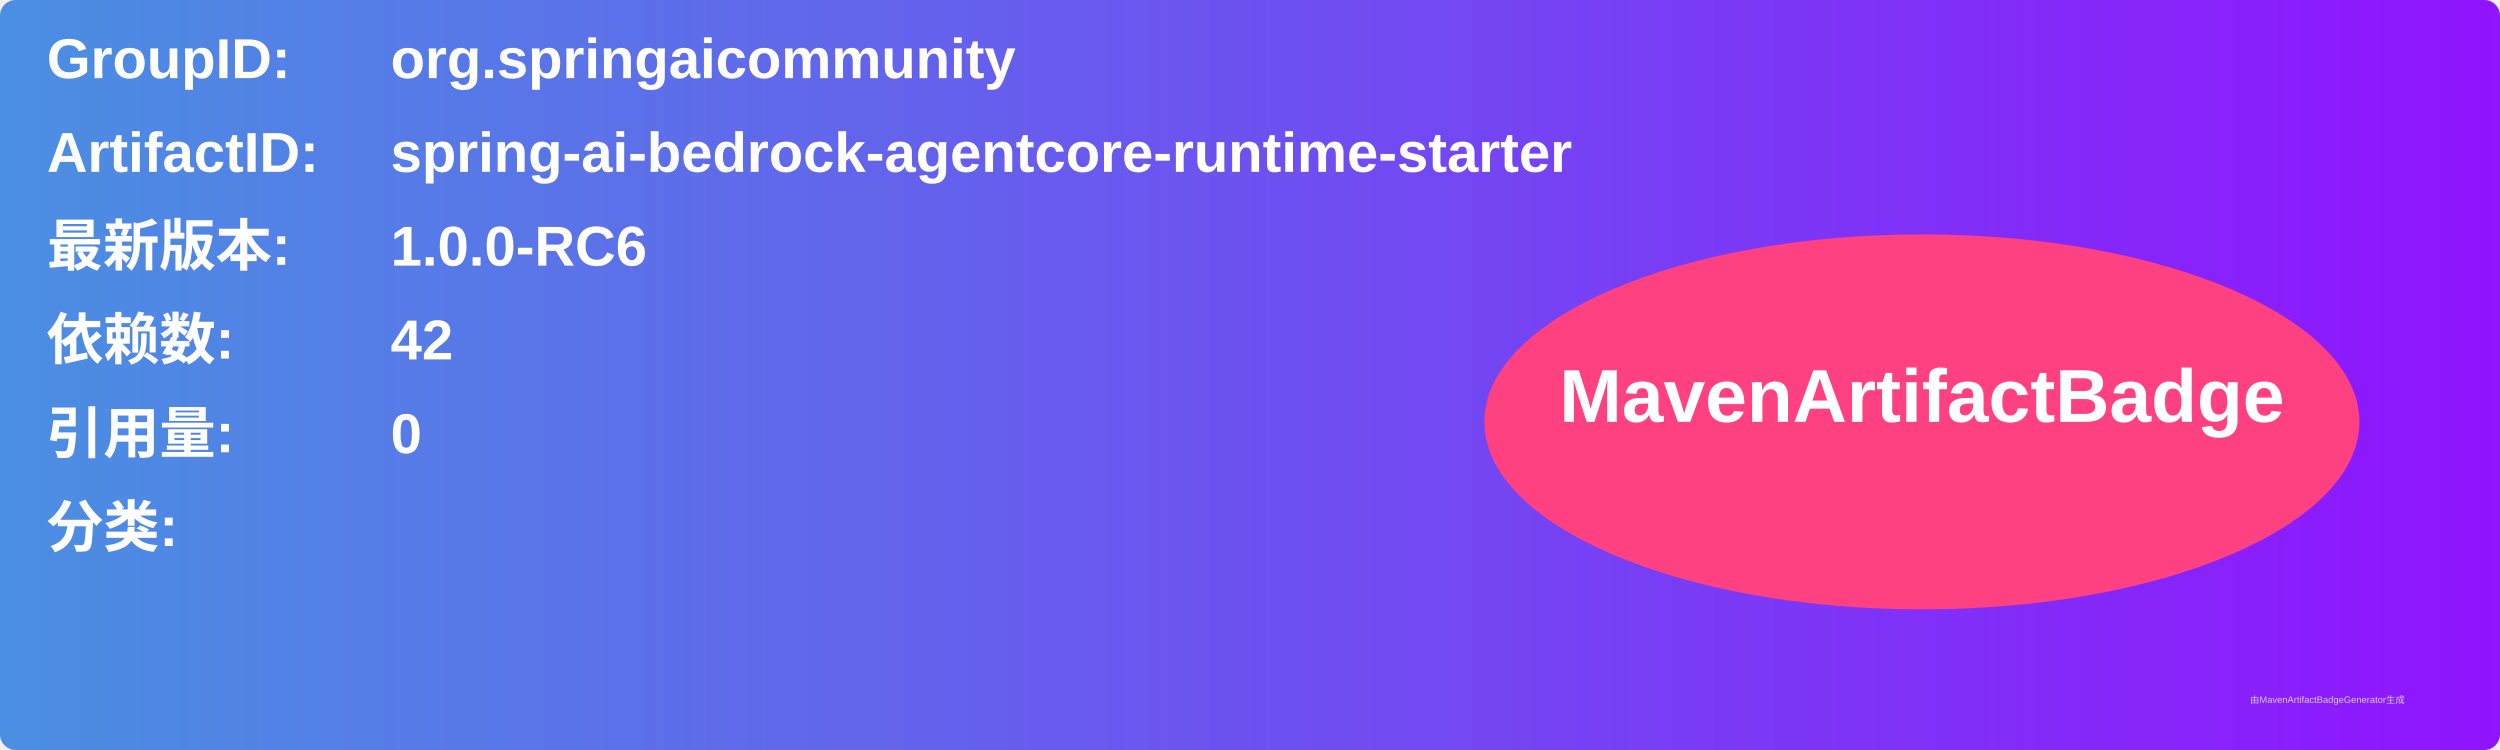
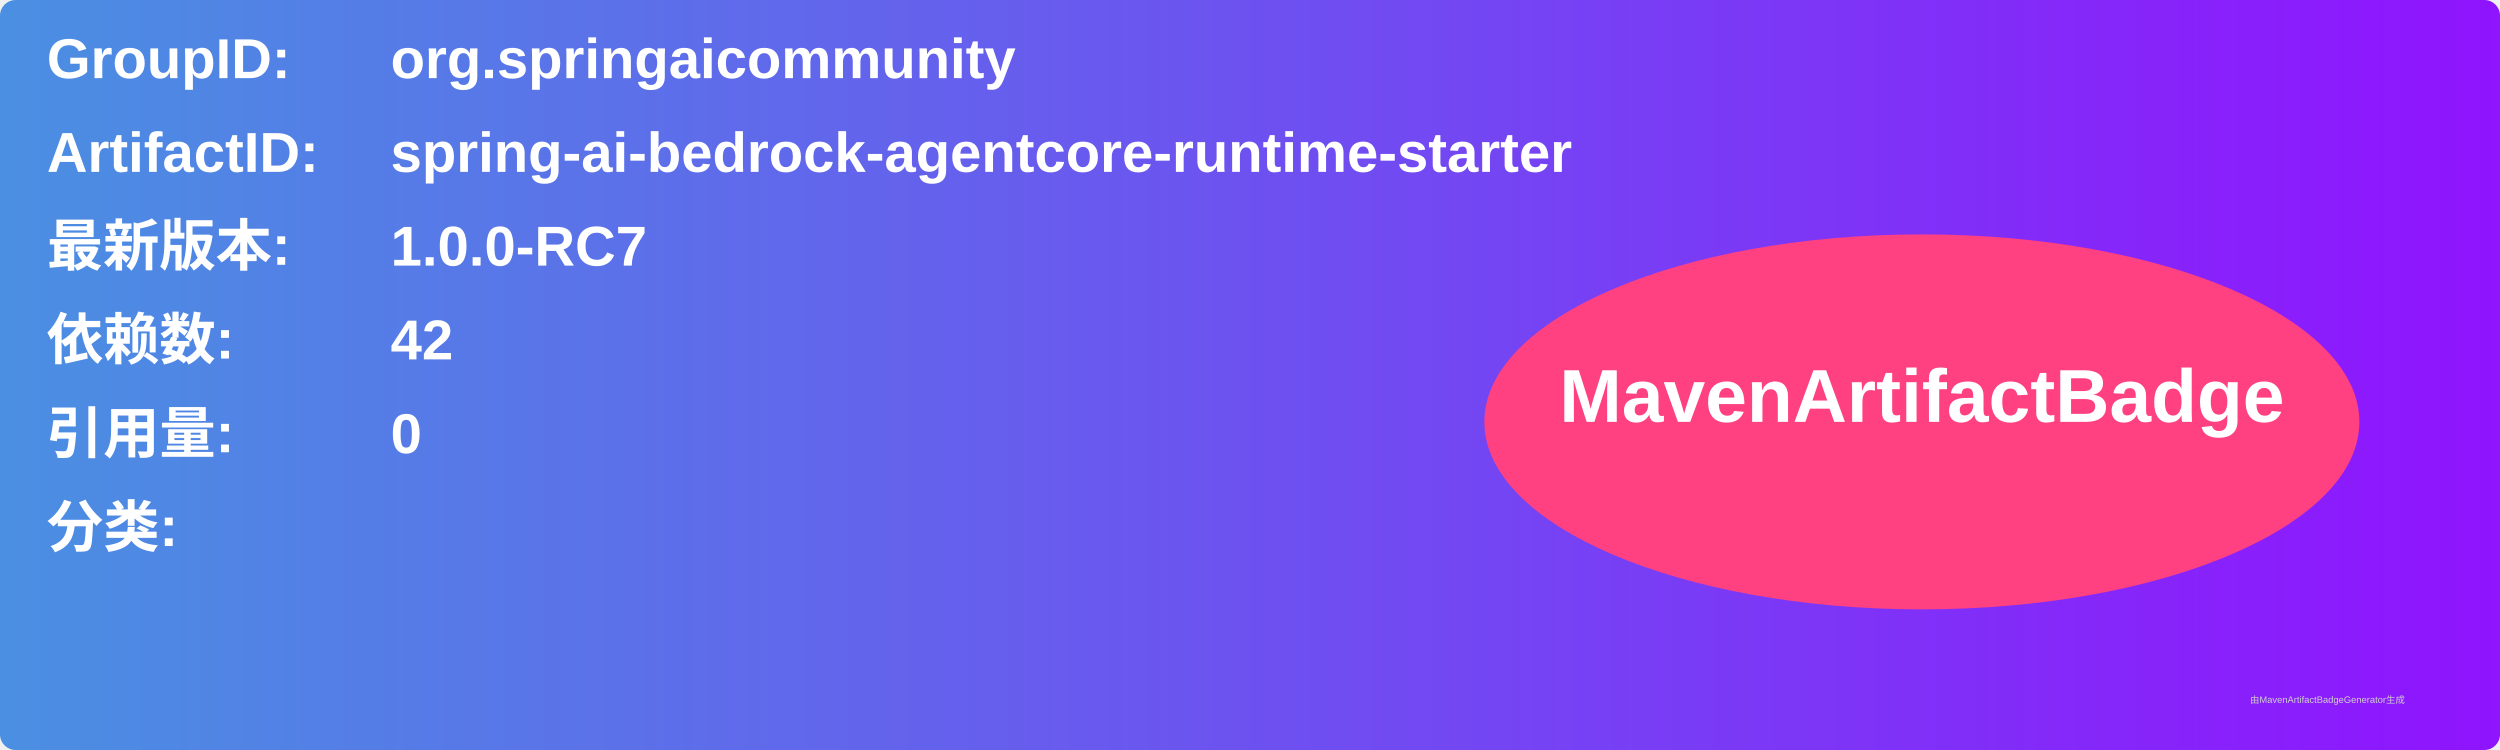
<svg xmlns="http://www.w3.org/2000/svg" width="800" height="240" viewBox="0 0 800 240">
  <linearGradient id="grad" x1="0%" y1="0%" x2="100%" y2="0%">
    <stop offset="0%" stop-color="#4a90e2" />
    <stop offset="100%" stop-color="#9013fe" />
  </linearGradient>
  <rect width="100%" height="100%" rx="5" ry="5" fill="url(#grad)" />
  <g transform="translate(15, 15)">
    <text x="0" y="10" font-family="Arial" font-size="18" fill="white" font-weight="bold" width="260">GroupID:</text>
    <text x="110" y="10" font-family="Arial" font-size="18" fill="white" font-weight="bold" width="460">org.springaicommunity</text>
    <text x="0" y="40" font-family="Arial" font-size="18" fill="white" font-weight="bold" width="260">ArtifactID:</text>
    <text x="110" y="40" font-family="Arial" font-size="18" fill="white" font-weight="bold" width="460">spring-ai-bedrock-agentcore-runtime-starter</text>
    <text x="0" y="70" font-family="Arial" font-size="18" fill="white" font-weight="bold">最新版本:</text>
    <text x="110" y="70" font-family="Arial" font-size="18" fill="white" font-weight="bold">
-       <tspan font-weight="bold">1.0.0-RC6</tspan>
+       <tspan font-weight="bold">1.0.0-RC7</tspan>
    </text>
    <text x="0" y="100" font-family="Arial" font-size="18" fill="white" font-weight="bold">依赖数: </text>
    <text x="110" y="100" font-family="Arial" font-size="18" fill="white">
      <tspan font-weight="bold">42</tspan>
    </text>
    <text x="0" y="130" font-family="Arial" font-size="18" fill="white" font-weight="bold">引用量: </text>
    <text x="110" y="130" font-family="Arial" font-size="18" fill="white">
      <tspan font-weight="bold">0</tspan>
    </text>
    <text x="0" y="160" font-family="Arial" font-size="18" fill="white" font-weight="bold">分类:</text>
    <text x="10" y="190" font-family="Arial" font-size="10" fill="white">
      <tspan font-weight="bold" />
    </text>
    <ellipse cx="600" cy="120" rx="140" ry="60" fill="#ff4081" />
    <text x="600" y="120" text-anchor="middle" font-family="Arial" font-size="24" fill="white" font-weight="bold">MavenArtifactBadge</text>
  </g>
  <text x="720" y="225" font-family="Arial" font-size="3" fill="#d0d0d0">由MavenArtifactBadgeGenerator生成</text>
</svg>
